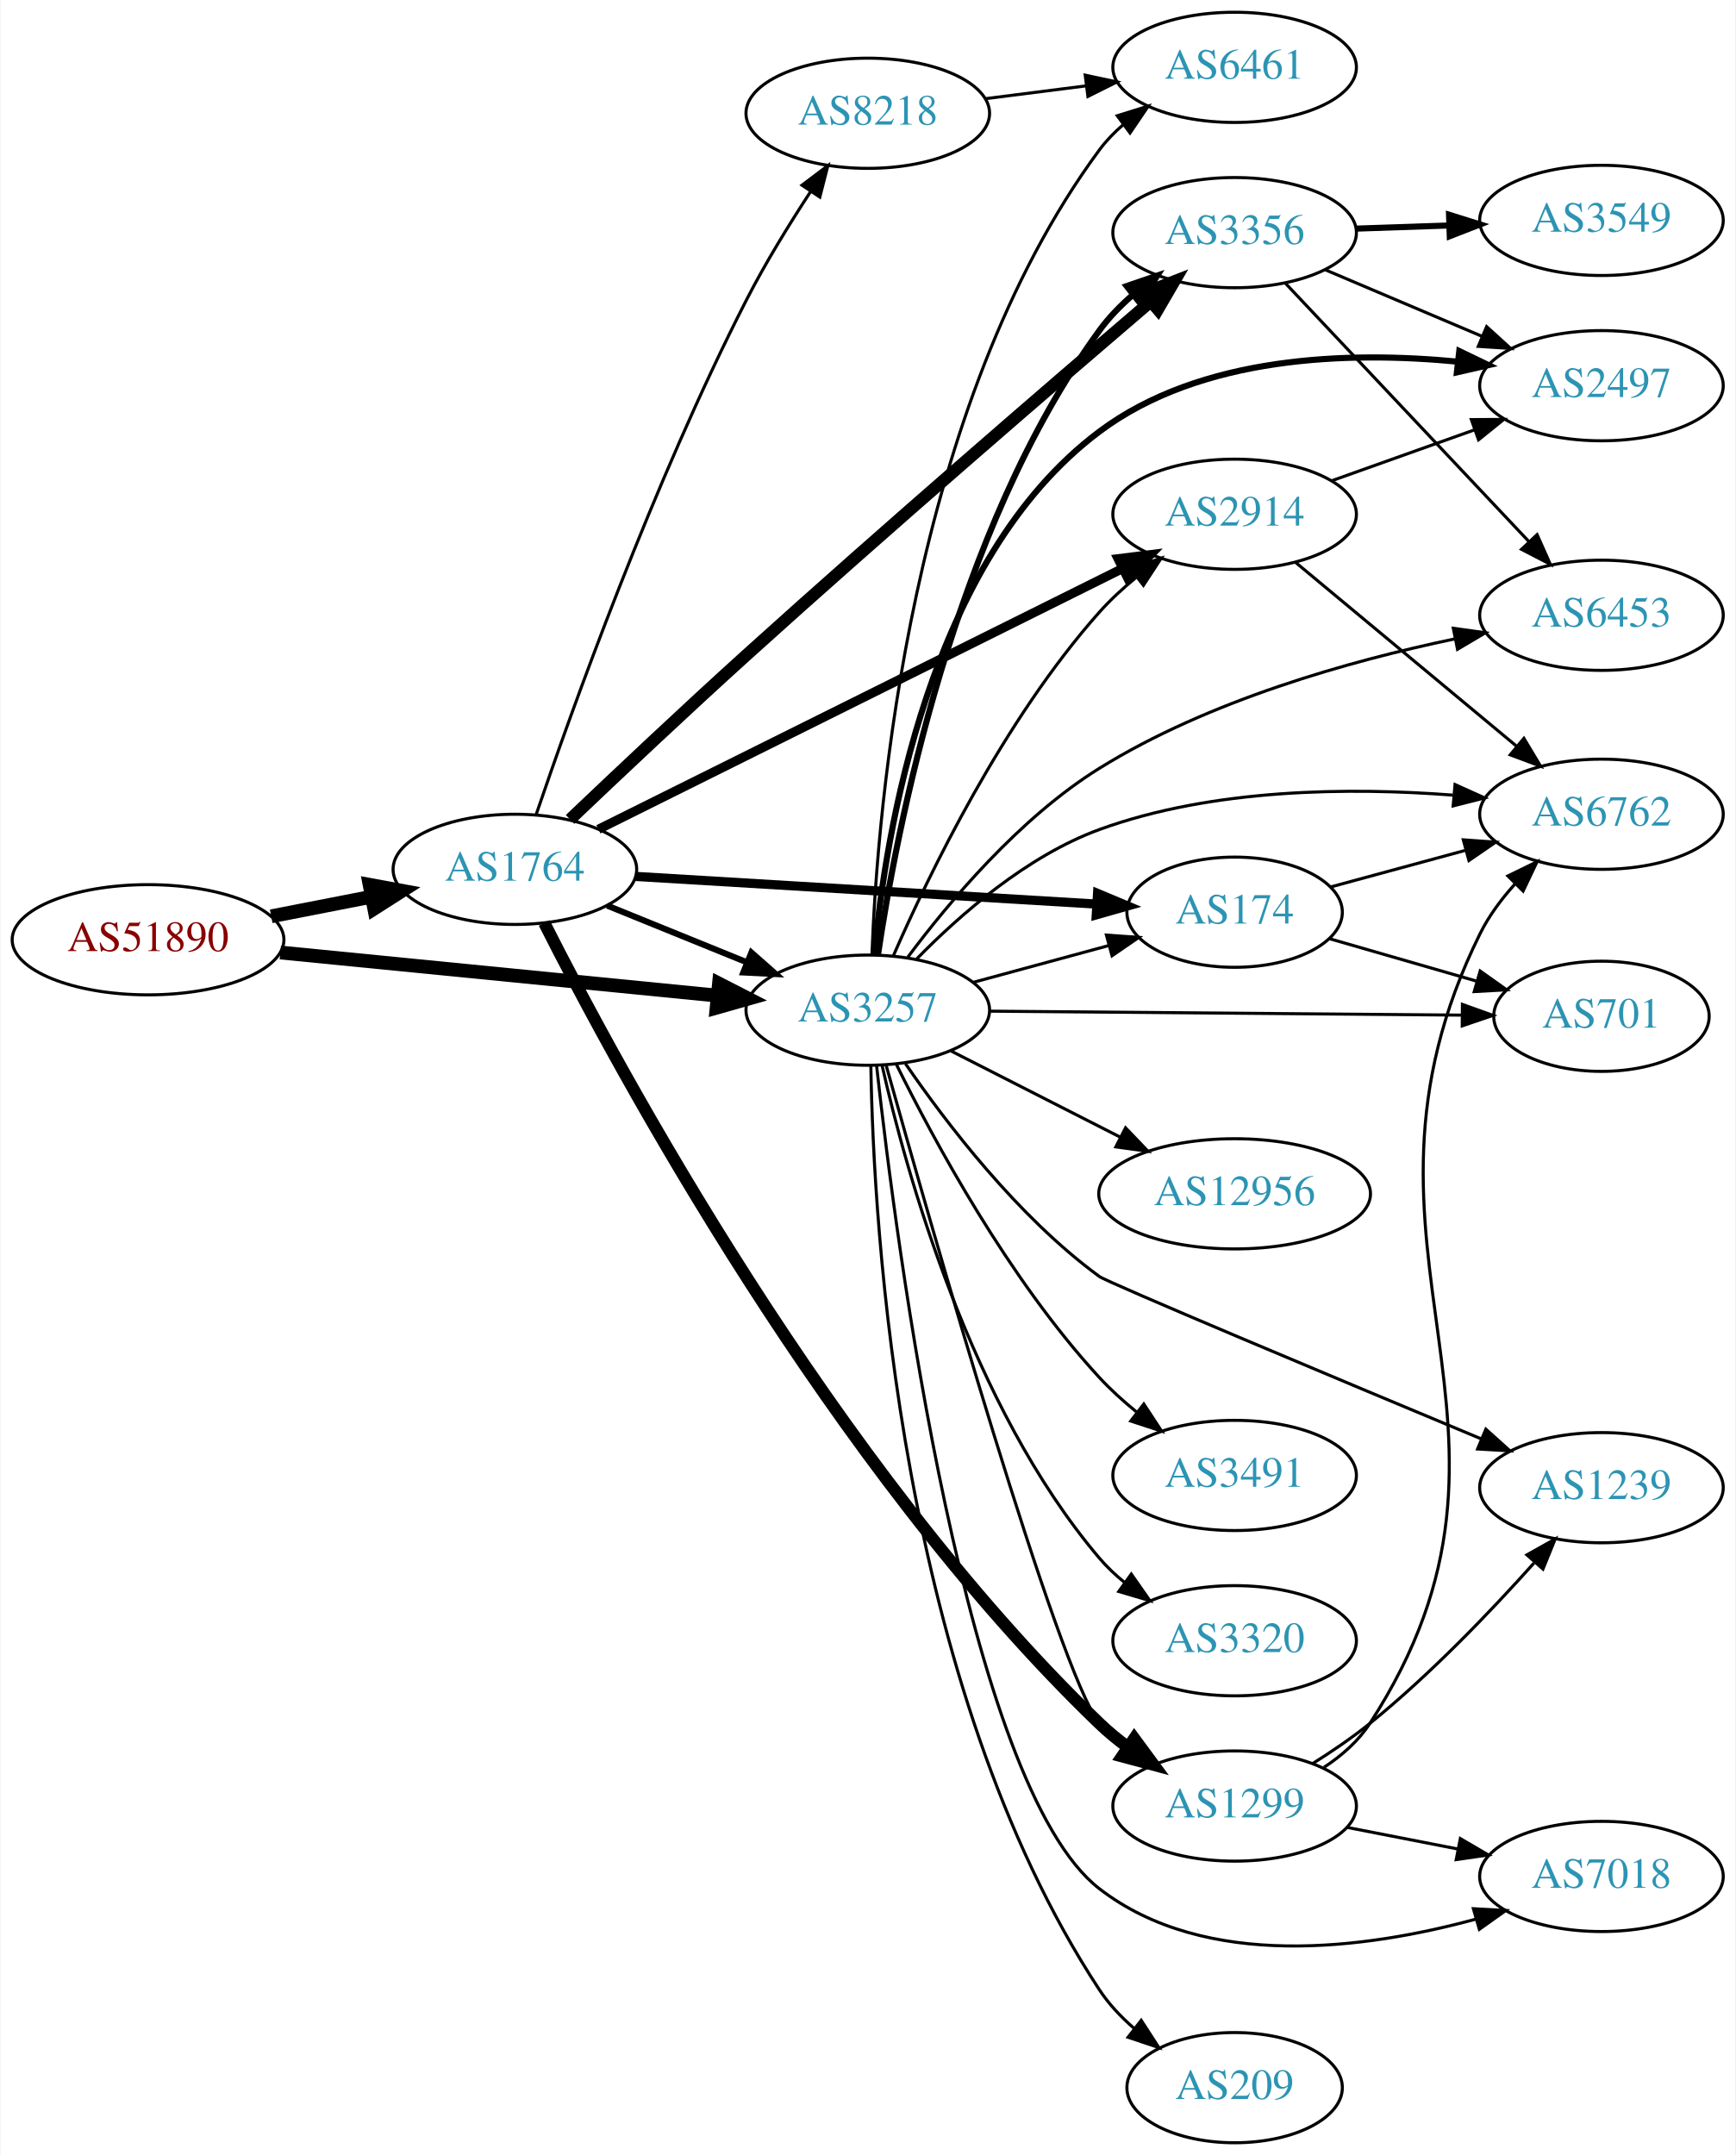
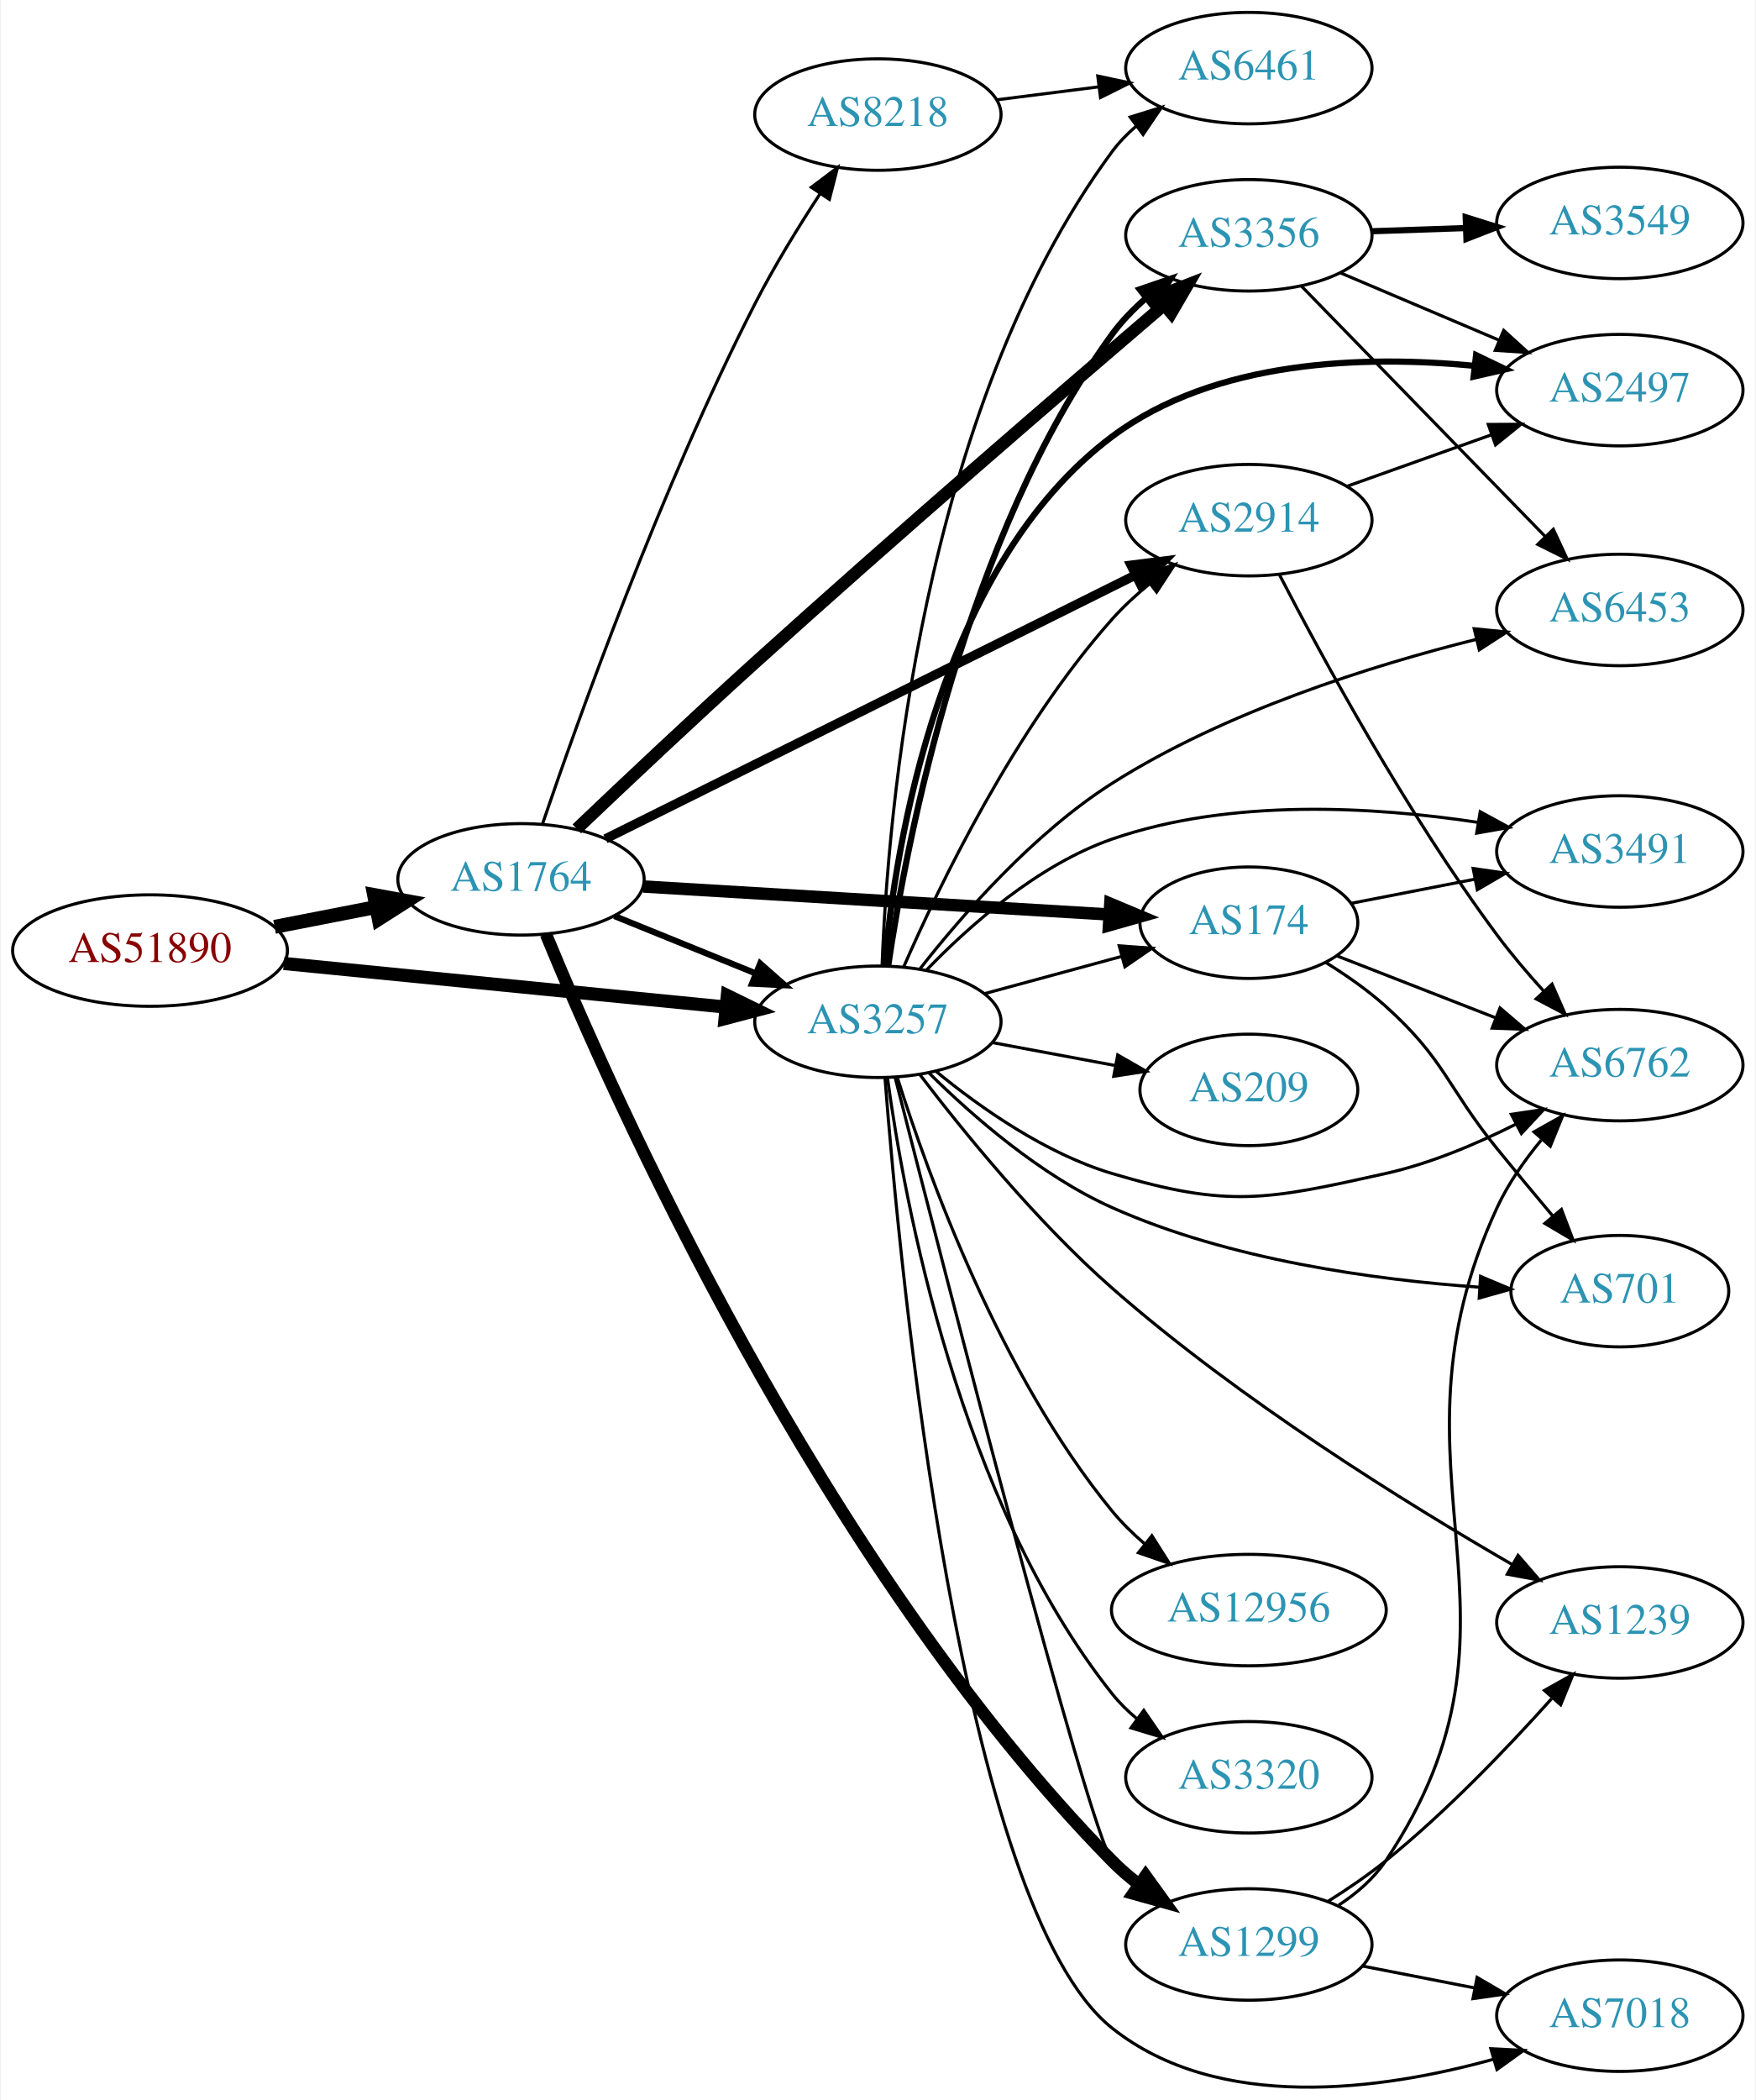
- <svg xmlns="http://www.w3.org/2000/svg" xmlns:xlink="http://www.w3.org/1999/xlink" width="567pt" height="704pt" viewBox="0.00 0.00 566.66 704.00">
-   <g id="graph0" class="graph" transform="scale(1 1) rotate(0) translate(4 700)">
-     <polygon fill="white" stroke="none" points="-4,4 -4,-700 562.663,-700 562.663,4 -4,4" />
+ <svg xmlns="http://www.w3.org/2000/svg" xmlns:xlink="http://www.w3.org/1999/xlink" width="567pt" height="678pt" viewBox="0.00 0.00 566.66 678.23">
+   <g id="graph0" class="graph" transform="scale(1 1) rotate(0) translate(4 674.233)">
+     <polygon fill="white" stroke="none" points="-4,4 -4,-674.233 562.663,-674.233 562.663,4 -4,4" />
    <g id="node1" class="node">
      <g id="a_node1">
        <a xlink:href="/asn/51890" xlink:title="AS51890 ~ Mayr-Melnhof Karton GmbH [AT]">
-           <ellipse fill="#ffffff" stroke="black" cx="44.196" cy="-393" rx="44.393" ry="18" />
-           <text text-anchor="middle" x="44.196" y="-389.3" font-family="Times,serif" font-size="14.00" fill="#880000">AS51890</text>
+           <ellipse fill="#ffffff" stroke="black" cx="44.196" cy="-367.233" rx="44.393" ry="18" />
+           <text text-anchor="middle" x="44.196" y="-363.533" font-family="Times,serif" font-size="14.00" fill="#880000">AS51890</text>
        </a>
      </g>
    </g>
    <g id="node2" class="node">
      <g id="a_node2">
        <a xlink:href="/asn/1764" xlink:title="AS1764 ~ NEXTLAYER-AS [AT]">
-           <ellipse fill="#ffffff" stroke="black" cx="164.039" cy="-416" rx="39.794" ry="18" />
-           <text text-anchor="middle" x="164.039" y="-412.3" font-family="Times,serif" font-size="14.00" fill="#2c94b3">AS1764</text>
+           <ellipse fill="#ffffff" stroke="black" cx="164.039" cy="-390.233" rx="39.794" ry="18" />
+           <text text-anchor="middle" x="164.039" y="-386.533" font-family="Times,serif" font-size="14.00" fill="#2c94b3">AS1764</text>
        </a>
      </g>
    </g>
    <g id="edge1" class="edge">
-       <path fill="none" stroke="black" stroke-width="4.5" d="M84.436,-400.659C94.888,-402.699 106.274,-404.921 117.052,-407.025" />
-       <polygon fill="black" stroke="black" stroke-width="4.5" points="116.58,-410.944 127.149,-408.995 118.089,-403.215 116.58,-410.944" />
+       <path fill="none" stroke="black" stroke-width="4.5" d="M84.436,-374.892C94.888,-376.932 106.274,-379.154 117.052,-381.258" />
+       <polygon fill="black" stroke="black" stroke-width="4.5" points="116.58,-385.177 127.149,-383.228 118.089,-377.448 116.58,-385.177" />
    </g>
    <g id="node3" class="node">
      <g id="a_node3">
        <a xlink:href="/asn/3257" xlink:title="AS3257 ~ GTT [DE]">
-           <ellipse fill="#ffffff" stroke="black" cx="279.332" cy="-370" rx="39.794" ry="18" />
-           <text text-anchor="middle" x="279.332" y="-366.3" font-family="Times,serif" font-size="14.00" fill="#2c94b3">AS3257</text>
+           <ellipse fill="#ffffff" stroke="black" cx="279.332" cy="-344.233" rx="39.794" ry="18" />
+           <text text-anchor="middle" x="279.332" y="-340.533" font-family="Times,serif" font-size="14.00" fill="#2c94b3">AS3257</text>
        </a>
      </g>
    </g>
    <g id="edge2" class="edge">
-       <path fill="none" stroke="black" stroke-width="4.5" d="M87.415,-388.835C127.661,-384.864 188.2,-378.892 230.277,-374.741" />
-       <polygon fill="black" stroke="black" stroke-width="4.5" points="230.721,-378.654 240.286,-373.753 229.948,-370.817 230.721,-378.654" />
-     </g>
-     <g id="edge8" class="edge">
-       <path fill="none" stroke="black" stroke-width="2" d="M194.214,-404.154C208.09,-398.52 224.867,-391.708 239.776,-385.654" />
-       <polygon fill="black" stroke="black" stroke-width="2" points="241.306,-388.811 249.255,-381.806 238.673,-382.325 241.306,-388.811" />
+       <path fill="none" stroke="black" stroke-width="4.25" d="M87.415,-363.068C127.661,-359.098 188.2,-353.125 230.277,-348.974" />
+       <polygon fill="black" stroke="black" stroke-width="4.25" points="230.7,-352.669 240.286,-347.986 229.97,-345.268 230.7,-352.669" />
+     </g>
+     <g id="edge6" class="edge">
+       <path fill="none" stroke="black" stroke-width="2" d="M194.214,-378.387C208.09,-372.753 224.867,-365.941 239.776,-359.888" />
+       <polygon fill="black" stroke="black" stroke-width="2" points="241.306,-363.044 249.255,-356.039 238.673,-356.558 241.306,-363.044" />
    </g>
    <g id="node4" class="node">
      <g id="a_node4">
-         <a xlink:href="/asn/2914" xlink:title="AS2914 ~ NTT America, Inc. [US]">
-           <ellipse fill="#ffffff" stroke="black" cx="399.174" cy="-532" rx="39.794" ry="18" />
-           <text text-anchor="middle" x="399.174" y="-528.3" font-family="Times,serif" font-size="14.00" fill="#2c94b3">AS2914</text>
+         <a xlink:href="/asn/174" xlink:title="AS174 ~ Cogent Communications [US]">
+           <ellipse fill="#ffffff" stroke="black" cx="399.174" cy="-376.233" rx="35.194" ry="18" />
+           <text text-anchor="middle" x="399.174" y="-372.533" font-family="Times,serif" font-size="14.00" fill="#2c94b3">AS174</text>
        </a>
      </g>
    </g>
    <g id="edge3" class="edge">
-       <path fill="none" stroke="black" stroke-width="3" d="M191.329,-429.081C233.219,-449.924 315.185,-490.707 362.386,-514.193" />
-       <polygon fill="black" stroke="black" stroke-width="3" points="361.11,-517.467 371.622,-518.789 364.228,-511.2 361.11,-517.467" />
+       <path fill="none" stroke="black" stroke-width="4" d="M203.536,-387.921C244.963,-385.434 310.737,-381.484 354.179,-378.875" />
+       <polygon fill="black" stroke="black" stroke-width="4" points="354.401,-382.368 364.173,-378.275 353.981,-375.381 354.401,-382.368" />
    </g>
    <g id="node5" class="node">
      <g id="a_node5">
-         <a xlink:href="/asn/3356" xlink:title="AS3356 ~ Level 3 Parent, LLC [US]">
-           <ellipse fill="#ffffff" stroke="black" cx="399.174" cy="-624" rx="39.794" ry="18" />
-           <text text-anchor="middle" x="399.174" y="-620.3" font-family="Times,serif" font-size="14.00" fill="#2c94b3">AS3356</text>
+         <a xlink:href="/asn/1299" xlink:title="AS1299 ~ Telia Carrier [EU]">
+           <ellipse fill="#ffffff" stroke="black" cx="399.174" cy="-46.233" rx="39.794" ry="18" />
+           <text text-anchor="middle" x="399.174" y="-42.533" font-family="Times,serif" font-size="14.00" fill="#2c94b3">AS1299</text>
        </a>
      </g>
    </g>
    <g id="edge4" class="edge">
-       <path fill="none" stroke="black" stroke-width="4" d="M182.068,-432.307C197.09,-446.611 219.649,-467.894 239.685,-486 285.406,-527.317 339.789,-574.188 371.5,-601.297" />
-       <polygon fill="black" stroke="black" stroke-width="4" points="369.558,-604.241 379.435,-608.073 374.103,-598.918 369.558,-604.241" />
+       <path fill="none" stroke="black" stroke-width="4" d="M172.092,-372.52C193.252,-321.105 260.61,-169.395 354.978,-73.233 357.611,-70.55 360.56,-68.014 363.648,-65.65" />
+       <polygon fill="black" stroke="black" stroke-width="4" points="365.822,-68.401 372.023,-59.811 361.819,-62.659 365.822,-68.401" />
    </g>
    <g id="node6" class="node">
      <g id="a_node6">
-         <a xlink:href="/asn/1299" xlink:title="AS1299 ~ Telia Carrier [EU]">
-           <ellipse fill="#ffffff" stroke="black" cx="399.174" cy="-110" rx="39.794" ry="18" />
-           <text text-anchor="middle" x="399.174" y="-106.3" font-family="Times,serif" font-size="14.00" fill="#2c94b3">AS1299</text>
+         <a xlink:href="/asn/3356" xlink:title="AS3356 ~ Level 3 Parent, LLC [US]">
+           <ellipse fill="#ffffff" stroke="black" cx="399.174" cy="-598.233" rx="39.794" ry="18" />
+           <text text-anchor="middle" x="399.174" y="-594.533" font-family="Times,serif" font-size="14.00" fill="#2c94b3">AS3356</text>
        </a>
      </g>
    </g>
    <g id="edge5" class="edge">
-       <path fill="none" stroke="black" stroke-width="4" d="M173.642,-398.489C197.323,-351.603 267.55,-221.077 354.978,-137 357.837,-134.251 361.019,-131.637 364.325,-129.194" />
-       <polygon fill="black" stroke="black" stroke-width="4" points="366.389,-132.023 372.679,-123.497 362.445,-126.239 366.389,-132.023" />
+       <path fill="none" stroke="black" stroke-width="4" d="M182.068,-406.54C197.09,-420.844 219.649,-442.127 239.685,-460.233 285.406,-501.55 339.789,-548.421 371.5,-575.53" />
+       <polygon fill="black" stroke="black" stroke-width="4" points="369.558,-578.474 379.435,-582.306 374.103,-573.151 369.558,-578.474" />
    </g>
    <g id="node7" class="node">
      <g id="a_node7">
-         <a xlink:href="/asn/174" xlink:title="AS174 ~ Cogent Communications [US]">
-           <ellipse fill="#ffffff" stroke="black" cx="399.174" cy="-402" rx="35.194" ry="18" />
-           <text text-anchor="middle" x="399.174" y="-398.3" font-family="Times,serif" font-size="14.00" fill="#2c94b3">AS174</text>
-         </a>
-       </g>
-     </g>
-     <g id="edge6" class="edge">
-       <path fill="none" stroke="black" stroke-width="3" d="M203.536,-413.688C244.963,-411.2 310.737,-407.251 354.179,-404.642" />
-       <polygon fill="black" stroke="black" stroke-width="3" points="354.401,-408.135 364.173,-404.042 353.981,-401.148 354.401,-408.135" />
+         <a xlink:href="/asn/2914" xlink:title="AS2914 ~ NTT America, Inc. [US]">
+           <ellipse fill="#ffffff" stroke="black" cx="399.174" cy="-506.233" rx="39.794" ry="18" />
+           <text text-anchor="middle" x="399.174" y="-502.533" font-family="Times,serif" font-size="14.00" fill="#2c94b3">AS2914</text>
+         </a>
+       </g>
+     </g>
+     <g id="edge7" class="edge">
+       <path fill="none" stroke="black" stroke-width="3" d="M191.329,-403.314C233.219,-424.157 315.185,-464.941 362.386,-488.426" />
+       <polygon fill="black" stroke="black" stroke-width="3" points="361.11,-491.701 371.622,-493.022 364.228,-485.433 361.11,-491.701" />
    </g>
    <g id="node8" class="node">
      <g id="a_node8">
        <a xlink:href="/asn/8218" xlink:title="AS8218 ~ legacy Neotelecoms [FR]">
-           <ellipse fill="#ffffff" stroke="black" cx="279.332" cy="-663" rx="39.794" ry="18" />
-           <text text-anchor="middle" x="279.332" y="-659.3" font-family="Times,serif" font-size="14.00" fill="#2c94b3">AS8218</text>
-         </a>
-       </g>
-     </g>
-     <g id="edge7" class="edge">
-       <path fill="none" stroke="black" d="M170.994,-433.913C182.474,-467.642 209.24,-542.534 239.685,-602 245.845,-614.031 253.671,-626.748 260.667,-637.438" />
-       <polygon fill="black" stroke="black" points="257.836,-639.502 266.294,-645.883 263.661,-635.62 257.836,-639.502" />
-     </g>
-     <g id="edge30" class="edge">
-       <path fill="none" stroke="black" d="M287.735,-387.875C299.314,-414.395 323.662,-464.81 354.978,-500 358.532,-503.994 362.658,-507.802 366.923,-511.309" />
-       <polygon fill="black" stroke="black" points="365.116,-514.334 375.18,-517.648 369.379,-508.782 365.116,-514.334" />
+           <ellipse fill="#ffffff" stroke="black" cx="279.332" cy="-637.233" rx="39.794" ry="18" />
+           <text text-anchor="middle" x="279.332" y="-633.533" font-family="Times,serif" font-size="14.00" fill="#2c94b3">AS8218</text>
+         </a>
+       </g>
+     </g>
+     <g id="edge8" class="edge">
+       <path fill="none" stroke="black" d="M170.994,-408.146C182.474,-441.875 209.24,-516.767 239.685,-576.233 245.845,-588.264 253.671,-600.981 260.667,-611.671" />
+       <polygon fill="black" stroke="black" points="257.836,-613.735 266.294,-620.116 263.661,-609.853 257.836,-613.735" />
    </g>
    <g id="edge26" class="edge">
-       <path fill="none" stroke="black" stroke-width="2" d="M282.663,-388.081C288.584,-428.22 307.266,-526.394 354.978,-592 358.056,-596.232 361.857,-600.144 365.917,-603.675" />
-       <polygon fill="black" stroke="black" stroke-width="2" points="363.9,-606.542 373.922,-609.978 368.23,-601.042 363.9,-606.542" />
-     </g>
-     <g id="edge23" class="edge">
-       <path fill="none" stroke="black" d="M285.37,-351.84C299.827,-300.114 341.286,-154.602 354.978,-137 357.286,-134.033 360.018,-131.307 362.97,-128.824" />
-       <polygon fill="black" stroke="black" points="365.163,-131.556 371.156,-122.819 361.023,-125.912 365.163,-131.556" />
-     </g>
-     <g id="edge25" class="edge">
-       <path fill="none" stroke="black" d="M313.785,-379.084C327.607,-382.838 343.744,-387.22 358.184,-391.141" />
-       <polygon fill="black" stroke="black" points="357.293,-394.525 367.86,-393.768 359.127,-387.77 357.293,-394.525" />
+       <path fill="none" stroke="black" d="M313.785,-353.317C327.607,-357.071 343.744,-361.453 358.184,-365.374" />
+       <polygon fill="black" stroke="black" points="357.293,-368.758 367.86,-368.001 359.127,-362.003 357.293,-368.758" />
+     </g>
+     <g id="edge28" class="edge">
+       <path fill="none" stroke="black" d="M284.964,-326.004C300.037,-266.893 347.159,-83.725 354.978,-73.233 357.224,-70.219 359.915,-67.462 362.841,-64.959" />
+       <polygon fill="black" stroke="black" points="365.036,-67.689 370.992,-58.927 360.871,-62.063 365.036,-67.689" />
+     </g>
+     <g id="edge22" class="edge">
+       <path fill="none" stroke="black" stroke-width="2" d="M282.663,-362.314C288.584,-402.453 307.266,-500.627 354.978,-566.233 358.056,-570.465 361.857,-574.378 365.917,-577.908" />
+       <polygon fill="black" stroke="black" stroke-width="2" points="363.9,-580.775 373.922,-584.211 368.23,-575.275 363.9,-580.775" />
+     </g>
+     <g id="edge27" class="edge">
+       <path fill="none" stroke="black" d="M287.735,-362.108C299.314,-388.628 323.662,-439.044 354.978,-474.233 358.532,-478.227 362.658,-482.035 366.923,-485.542" />
+       <polygon fill="black" stroke="black" points="365.116,-488.567 375.18,-491.881 369.379,-483.015 365.116,-488.567" />
    </g>
    <g id="node10" class="node">
      <g id="a_node10">
-         <a xlink:href="/asn/6453" xlink:title="AS6453 ~ TATA COMMUNICATIONS (AMERICA) INC [US]">
-           <ellipse fill="#ffffff" stroke="black" cx="519.017" cy="-499" rx="39.794" ry="18" />
-           <text text-anchor="middle" x="519.017" y="-495.3" font-family="Times,serif" font-size="14.00" fill="#2c94b3">AS6453</text>
-         </a>
-       </g>
-     </g>
-     <g id="edge22" class="edge">
-       <path fill="none" stroke="black" d="M292.383,-387.279C305.73,-405.185 328.848,-432.776 354.978,-449 390.651,-471.15 436.84,-484.103 470.942,-491.252" />
-       <polygon fill="black" stroke="black" points="470.621,-494.757 481.113,-493.288 471.995,-487.893 470.621,-494.757" />
+         <a xlink:href="/asn/2497" xlink:title="AS2497 ~ Internet Initiative Japan Inc. [JP]">
+           <ellipse fill="#ffffff" stroke="black" cx="519.017" cy="-548.233" rx="39.794" ry="18" />
+           <text text-anchor="middle" x="519.017" y="-544.533" font-family="Times,serif" font-size="14.00" fill="#2c94b3">AS2497</text>
+         </a>
+       </g>
+     </g>
+     <g id="edge15" class="edge">
+       <path fill="none" stroke="black" stroke-width="2" d="M281.483,-362.49C284.997,-401.189 299.083,-491.339 354.978,-533.233 388.204,-558.137 436.598,-559.503 472.031,-556.086" />
+       <polygon fill="black" stroke="black" stroke-width="2" points="472.572,-559.547 482.119,-554.952 471.79,-552.591 472.572,-559.547" />
    </g>
    <g id="node11" class="node">
      <g id="a_node11">
-         <a xlink:href="/asn/2497" xlink:title="AS2497 ~ Internet Initiative Japan Inc. [JP]">
-           <ellipse fill="#ffffff" stroke="black" cx="519.017" cy="-574" rx="39.794" ry="18" />
-           <text text-anchor="middle" x="519.017" y="-570.3" font-family="Times,serif" font-size="14.00" fill="#2c94b3">AS2497</text>
-         </a>
-       </g>
-     </g>
-     <g id="edge18" class="edge">
-       <path fill="none" stroke="black" stroke-width="2" d="M281.483,-388.257C284.997,-426.956 299.083,-517.106 354.978,-559 388.204,-583.904 436.598,-585.27 472.031,-581.852" />
-       <polygon fill="black" stroke="black" stroke-width="2" points="472.572,-585.314 482.119,-580.718 471.79,-578.358 472.572,-585.314" />
+         <a xlink:href="/asn/6453" xlink:title="AS6453 ~ TATA COMMUNICATIONS (AMERICA) INC [US]">
+           <ellipse fill="#ffffff" stroke="black" cx="519.017" cy="-477.233" rx="39.794" ry="18" />
+           <text text-anchor="middle" x="519.017" y="-473.533" font-family="Times,serif" font-size="14.00" fill="#2c94b3">AS6453</text>
+         </a>
+       </g>
+     </g>
+     <g id="edge25" class="edge">
+       <path fill="none" stroke="black" d="M292.835,-361.213C306.388,-378.522 329.518,-405.061 354.978,-421.233 391.423,-444.382 438.566,-459.224 472.777,-467.77" />
+       <polygon fill="black" stroke="black" points="471.965,-471.175 482.507,-470.119 473.608,-464.37 471.965,-471.175" />
    </g>
    <g id="node12" class="node">
      <g id="a_node12">
        <a xlink:href="/asn/6762" xlink:title="AS6762 ~ TELECOM ITALIA SPARKLE S.p.A. [IT]">
-           <ellipse fill="#ffffff" stroke="black" cx="519.017" cy="-434" rx="39.794" ry="18" />
-           <text text-anchor="middle" x="519.017" y="-430.3" font-family="Times,serif" font-size="14.00" fill="#2c94b3">AS6762</text>
-         </a>
-       </g>
-     </g>
-     <g id="edge19" class="edge">
-       <path fill="none" stroke="black" d="M295.329,-386.761C309.209,-400.957 331.235,-420.34 354.978,-429 392.067,-442.528 437.112,-442.805 470.449,-440.251" />
-       <polygon fill="black" stroke="black" points="471.182,-443.7 480.836,-439.336 470.567,-436.727 471.182,-443.7" />
+           <ellipse fill="#ffffff" stroke="black" cx="519.017" cy="-330.233" rx="39.794" ry="18" />
+           <text text-anchor="middle" x="519.017" y="-326.533" font-family="Times,serif" font-size="14.00" fill="#2c94b3">AS6762</text>
+         </a>
+       </g>
+     </g>
+     <g id="edge17" class="edge">
+       <path fill="none" stroke="black" d="M298.116,-328.216C312.354,-316.535 333.441,-301.67 354.978,-295.233 392.618,-283.983 405.025,-286.69 443.37,-295.233 457.732,-298.433 472.596,-304.706 485.243,-311.069" />
+       <polygon fill="black" stroke="black" points="483.957,-314.347 494.437,-315.903 487.215,-308.151 483.957,-314.347" />
    </g>
    <g id="node13" class="node">
      <g id="a_node13">
-         <a xlink:href="/asn/7018" xlink:title="AS7018 ~ AT&amp;T Services, Inc. [US]">
-           <ellipse fill="#ffffff" stroke="black" cx="519.017" cy="-87" rx="39.794" ry="18" />
-           <text text-anchor="middle" x="519.017" y="-83.3" font-family="Times,serif" font-size="14.00" fill="#2c94b3">AS7018</text>
-         </a>
-       </g>
-     </g>
-     <g id="edge32" class="edge">
-       <path fill="none" stroke="black" d="M282.226,-351.676C288.623,-293.779 311.499,-116.617 354.978,-83 389.682,-56.167 442.097,-63.279 478.074,-73.076" />
-       <polygon fill="black" stroke="black" points="477.178,-76.46 487.758,-75.884 479.128,-69.737 477.178,-76.46" />
+         <a xlink:href="/asn/1239" xlink:title="AS1239 ~ Sprint [US]">
+           <ellipse fill="#ffffff" stroke="black" cx="519.017" cy="-150.233" rx="39.794" ry="18" />
+           <text text-anchor="middle" x="519.017" y="-146.533" font-family="Times,serif" font-size="14.00" fill="#2c94b3">AS1239</text>
+         </a>
+       </g>
+     </g>
+     <g id="edge19" class="edge">
+       <path fill="none" stroke="black" d="M292.884,-327.184C306.831,-308.903 330.613,-279.625 354.978,-258.233 396.082,-222.145 450.02,-188.707 484.361,-168.875" />
+       <polygon fill="black" stroke="black" points="486.131,-171.895 493.074,-163.892 482.656,-165.818 486.131,-171.895" />
    </g>
    <g id="node14" class="node">
      <g id="a_node14">
-         <a xlink:href="/asn/1239" xlink:title="AS1239 ~ Sprint [US]">
-           <ellipse fill="#ffffff" stroke="black" cx="519.017" cy="-214" rx="39.794" ry="18" />
-           <text text-anchor="middle" x="519.017" y="-210.3" font-family="Times,serif" font-size="14.00" fill="#2c94b3">AS1239</text>
-         </a>
-       </g>
-     </g>
-     <g id="edge31" class="edge">
-       <path fill="none" stroke="black" d="M291.632,-352.529C304.835,-333.285 328.303,-302.491 354.978,-283 357.684,-281.023 432.437,-249.688 479.771,-229.933" />
-       <polygon fill="black" stroke="black" points="481.25,-233.108 489.131,-226.028 478.555,-226.648 481.25,-233.108" />
+         <a xlink:href="/asn/7018" xlink:title="AS7018 ~ AT&amp;T Services, Inc. [US]">
+           <ellipse fill="#ffffff" stroke="black" cx="519.017" cy="-23.233" rx="39.794" ry="18" />
+           <text text-anchor="middle" x="519.017" y="-19.533" font-family="Times,serif" font-size="14.00" fill="#2c94b3">AS7018</text>
+         </a>
+       </g>
+     </g>
+     <g id="edge18" class="edge">
+       <path fill="none" stroke="black" d="M281.613,-326.197C286.462,-263.725 305.955,-58.273 354.978,-19.233 389.395,8.175 442.101,0.836 478.212,-9.165" />
+       <polygon fill="black" stroke="black" points="477.346,-12.559 487.928,-12.03 479.326,-5.845 477.346,-12.559" />
    </g>
    <g id="node15" class="node">
      <g id="a_node15">
-         <a xlink:href="/asn/6461" xlink:title="AS6461 ~ Zayo Bandwidth [US]">
-           <ellipse fill="#ffffff" stroke="black" cx="399.174" cy="-678" rx="39.794" ry="18" />
-           <text text-anchor="middle" x="399.174" y="-674.3" font-family="Times,serif" font-size="14.00" fill="#2c94b3">AS6461</text>
-         </a>
-       </g>
-     </g>
-     <g id="edge24" class="edge">
-       <path fill="none" stroke="black" d="M280.681,-388.049C282.468,-435.732 293.073,-567.14 354.978,-651 357.21,-654.024 359.892,-656.788 362.812,-659.295" />
-       <polygon fill="black" stroke="black" points="360.838,-662.188 370.955,-665.333 365.007,-656.565 360.838,-662.188" />
+         <a xlink:href="/asn/3491" xlink:title="AS3491 ~ PCCW Global, Inc. [US]">
+           <ellipse fill="#ffffff" stroke="black" cx="519.017" cy="-399.233" rx="39.794" ry="18" />
+           <text text-anchor="middle" x="519.017" y="-395.533" font-family="Times,serif" font-size="14.00" fill="#2c94b3">AS3491</text>
+         </a>
+       </g>
+     </g>
+     <g id="edge16" class="edge">
+       <path fill="none" stroke="black" d="M294.995,-360.892C308.817,-375.229 330.949,-394.883 354.978,-403.233 393.274,-416.54 439.736,-413.71 473.248,-408.631" />
+       <polygon fill="black" stroke="black" points="473.908,-412.07 483.21,-406.998 472.775,-405.162 473.908,-412.07" />
    </g>
    <g id="node16" class="node">
      <g id="a_node16">
-         <a xlink:href="/asn/701" xlink:title="AS701 ~ UUNET [US]">
-           <ellipse fill="#ffffff" stroke="black" cx="519.017" cy="-368" rx="35.194" ry="18" />
-           <text text-anchor="middle" x="519.017" y="-364.3" font-family="Times,serif" font-size="14.00" fill="#2c94b3">AS701</text>
+         <a xlink:href="/asn/12956" xlink:title="AS12956 ~ TELXIUS [ES]">
+           <ellipse fill="#ffffff" stroke="black" cx="399.174" cy="-154.233" rx="44.393" ry="18" />
+           <text text-anchor="middle" x="399.174" y="-150.533" font-family="Times,serif" font-size="14.00" fill="#2c94b3">AS12956</text>
        </a>
      </g>
    </g>
    <g id="edge20" class="edge">
-       <path fill="none" stroke="black" d="M319.049,-369.674C361.307,-369.319 428.865,-368.75 473.339,-368.376" />
-       <polygon fill="black" stroke="black" points="473.595,-371.874 483.565,-368.29 473.536,-364.874 473.595,-371.874" />
+       <path fill="none" stroke="black" d="M285.675,-326.043C295.497,-294.865 318.793,-230.32 354.978,-186.233 358.072,-182.464 361.702,-178.9 365.521,-175.615" />
+       <polygon fill="black" stroke="black" points="367.846,-178.238 373.514,-169.287 363.501,-172.75 367.846,-178.238" />
    </g>
    <g id="node17" class="node">
      <g id="a_node17">
-         <a xlink:href="/asn/3491" xlink:title="AS3491 ~ PCCW Global, Inc. [US]">
-           <ellipse fill="#ffffff" stroke="black" cx="399.174" cy="-218" rx="39.794" ry="18" />
-           <text text-anchor="middle" x="399.174" y="-214.3" font-family="Times,serif" font-size="14.00" fill="#2c94b3">AS3491</text>
+         <a xlink:href="/asn/6461" xlink:title="AS6461 ~ Zayo Bandwidth [US]">
+           <ellipse fill="#ffffff" stroke="black" cx="399.174" cy="-652.233" rx="39.794" ry="18" />
+           <text text-anchor="middle" x="399.174" y="-648.533" font-family="Times,serif" font-size="14.00" fill="#2c94b3">AS6461</text>
        </a>
      </g>
    </g>
    <g id="edge21" class="edge">
-       <path fill="none" stroke="black" d="M288.653,-352.31C300.85,-327.581 325.374,-282.108 354.978,-250 358.602,-246.07 362.767,-242.296 367.049,-238.806" />
-       <polygon fill="black" stroke="black" points="369.504,-241.334 375.317,-232.477 365.249,-235.776 369.504,-241.334" />
+       <path fill="none" stroke="black" d="M280.681,-362.282C282.468,-409.965 293.073,-541.373 354.978,-625.233 357.21,-628.257 359.892,-631.021 362.812,-633.528" />
+       <polygon fill="black" stroke="black" points="360.838,-636.421 370.955,-639.567 365.007,-630.799 360.838,-636.421" />
    </g>
    <g id="node18" class="node">
      <g id="a_node18">
-         <a xlink:href="/asn/3320" xlink:title="AS3320 ~ DTAG [DE]">
-           <ellipse fill="#ffffff" stroke="black" cx="399.174" cy="-164" rx="39.794" ry="18" />
-           <text text-anchor="middle" x="399.174" y="-160.3" font-family="Times,serif" font-size="14.00" fill="#2c94b3">AS3320</text>
-         </a>
-       </g>
-     </g>
-     <g id="edge27" class="edge">
-       <path fill="none" stroke="black" d="M283.969,-352.085C291.749,-317.524 312.826,-240.679 354.978,-191 357.41,-188.134 360.225,-185.476 363.228,-183.035" />
-       <polygon fill="black" stroke="black" points="365.417,-185.772 371.487,-177.088 361.327,-180.091 365.417,-185.772" />
+         <a xlink:href="/asn/701" xlink:title="AS701 ~ UUNET [US]">
+           <ellipse fill="#ffffff" stroke="black" cx="519.017" cy="-257.233" rx="35.194" ry="18" />
+           <text text-anchor="middle" x="519.017" y="-253.533" font-family="Times,serif" font-size="14.00" fill="#2c94b3">AS701</text>
+         </a>
+       </g>
+     </g>
+     <g id="edge23" class="edge">
+       <path fill="none" stroke="black" d="M295.858,-327.681C309.918,-313.769 331.908,-294.552 354.978,-284.233 392.836,-267.301 439.921,-260.882 473.743,-258.502" />
+       <polygon fill="black" stroke="black" points="474.022,-261.991 483.789,-257.886 473.594,-255.004 474.022,-261.991" />
    </g>
    <g id="node19" class="node">
      <g id="a_node19">
        <a xlink:href="/asn/209" xlink:title="AS209 ~ CenturyLink Communications, LLC [US]">
-           <ellipse fill="#ffffff" stroke="black" cx="399.174" cy="-18" rx="35.194" ry="18" />
-           <text text-anchor="middle" x="399.174" y="-14.3" font-family="Times,serif" font-size="14.00" fill="#2c94b3">AS209</text>
-         </a>
-       </g>
-     </g>
-     <g id="edge28" class="edge">
-       <path fill="none" stroke="black" d="M280.337,-351.679C281.189,-299.877 289.52,-149.652 354.978,-50 358.052,-45.32 362.059,-41.075 366.391,-37.32" />
-       <polygon fill="black" stroke="black" points="368.654,-39.994 374.41,-31.099 364.363,-34.463 368.654,-39.994" />
+           <ellipse fill="#ffffff" stroke="black" cx="399.174" cy="-322.233" rx="35.194" ry="18" />
+           <text text-anchor="middle" x="399.174" y="-318.533" font-family="Times,serif" font-size="14.00" fill="#2c94b3">AS209</text>
+         </a>
+       </g>
+     </g>
+     <g id="edge24" class="edge">
+       <path fill="none" stroke="black" d="M316.329,-337.513C328.826,-335.18 342.954,-332.542 355.911,-330.123" />
+       <polygon fill="black" stroke="black" points="356.81,-333.516 365.998,-328.24 355.525,-326.635 356.81,-333.516" />
    </g>
    <g id="node20" class="node">
      <g id="a_node20">
-         <a xlink:href="/asn/12956" xlink:title="AS12956 ~ TELXIUS [ES]">
-           <ellipse fill="#ffffff" stroke="black" cx="399.174" cy="-310" rx="44.393" ry="18" />
-           <text text-anchor="middle" x="399.174" y="-306.3" font-family="Times,serif" font-size="14.00" fill="#2c94b3">AS12956</text>
+         <a xlink:href="/asn/3320" xlink:title="AS3320 ~ DTAG [DE]">
+           <ellipse fill="#ffffff" stroke="black" cx="399.174" cy="-100.233" rx="39.794" ry="18" />
+           <text text-anchor="middle" x="399.174" y="-96.533" font-family="Times,serif" font-size="14.00" fill="#2c94b3">AS3320</text>
        </a>
      </g>
    </g>
    <g id="edge29" class="edge">
-       <path fill="none" stroke="black" d="M306.485,-356.684C322.768,-348.393 343.947,-337.61 361.847,-328.496" />
-       <polygon fill="black" stroke="black" points="363.542,-331.561 370.866,-323.904 360.366,-325.323 363.542,-331.561" />
+       <path fill="none" stroke="black" d="M282.406,-326.28C287.811,-286.479 305.513,-189.447 354.978,-127.233 357.317,-124.291 360.07,-121.582 363.035,-119.109" />
+       <polygon fill="black" stroke="black" points="365.228,-121.842 371.24,-113.118 361.1,-116.188 365.228,-121.842" />
+     </g>
+     <g id="edge34" class="edge">
+       <path fill="none" stroke="black" d="M427.506,-365.564C442.738,-359.618 461.97,-352.111 478.784,-345.548" />
+       <polygon fill="black" stroke="black" points="480.313,-348.708 488.356,-341.811 477.768,-342.187 480.313,-348.708" />
+     </g>
+     <g id="edge33" class="edge">
+       <path fill="none" stroke="black" d="M432.375,-382.518C444.648,-384.913 458.883,-387.692 472.181,-390.287" />
+       <polygon fill="black" stroke="black" points="471.635,-393.746 482.12,-392.227 472.976,-386.876 471.635,-393.746" />
+     </g>
+     <g id="edge32" class="edge">
+       <path fill="none" stroke="black" d="M424.092,-363.336C430.673,-359.256 437.585,-354.439 443.37,-349.233 462.669,-331.868 463.018,-323.397 479.37,-303.233 485.131,-296.129 491.48,-288.495 497.338,-281.527" />
+       <polygon fill="black" stroke="black" points="500.148,-283.624 503.924,-273.725 494.799,-279.109 500.148,-283.624" />
    </g>
    <g id="edge12" class="edge">
-       <path fill="none" stroke="black" d="M430.828,-542.925C445.038,-547.99 462.121,-554.078 477.386,-559.519" />
-       <polygon fill="black" stroke="black" points="476.512,-562.923 487.107,-562.983 478.862,-556.329 476.512,-562.923" />
+       <path fill="none" stroke="black" d="M428.213,-58.931C434.019,-62.759 439.529,-67.503 443.37,-73.233 496.344,-152.253 439.378,-197.914 479.37,-284.233 482.947,-291.952 488.167,-299.422 493.621,-306.018" />
+       <polygon fill="black" stroke="black" points="491.304,-308.681 500.548,-313.858 496.55,-304.047 491.304,-308.681" />
    </g>
    <g id="edge13" class="edge">
-       <path fill="none" stroke="black" d="M419.108,-516.255C438.607,-500.038 469.17,-474.622 491.162,-456.333" />
-       <polygon fill="black" stroke="black" points="493.679,-458.791 499.13,-449.706 489.204,-453.409 493.679,-458.791" />
+       <path fill="none" stroke="black" d="M424.646,-60.096C430.956,-64.051 437.593,-68.563 443.37,-73.233 462.976,-89.08 482.724,-109.704 496.979,-125.618" />
+       <polygon fill="black" stroke="black" points="494.661,-128.281 503.903,-133.461 499.909,-123.648 494.661,-128.281" />
+     </g>
+     <g id="edge14" class="edge">
+       <path fill="none" stroke="black" d="M435.851,-39.27C447.282,-37.039 460.104,-34.536 472.158,-32.184" />
+       <polygon fill="black" stroke="black" points="472.911,-35.603 482.055,-30.252 471.57,-28.733 472.911,-35.603" />
    </g>
    <g id="node9" class="node">
      <g id="a_node9">
        <a xlink:href="/asn/3549" xlink:title="AS3549 ~ Level 3 Parent, LLC [US]">
-           <ellipse fill="#ffffff" stroke="black" cx="519.017" cy="-628" rx="39.794" ry="18" />
-           <text text-anchor="middle" x="519.017" y="-624.3" font-family="Times,serif" font-size="14.00" fill="#2c94b3">AS3549</text>
+           <ellipse fill="#ffffff" stroke="black" cx="519.017" cy="-602.233" rx="39.794" ry="18" />
+           <text text-anchor="middle" x="519.017" y="-598.533" font-family="Times,serif" font-size="14.00" fill="#2c94b3">AS3549</text>
        </a>
      </g>
    </g>
    <g id="edge9" class="edge">
-       <path fill="none" stroke="black" stroke-width="2" d="M438.76,-625.31C448.527,-625.641 459.143,-626.002 469.337,-626.348" />
-       <polygon fill="black" stroke="black" stroke-width="2" points="469.231,-629.846 479.344,-626.687 469.468,-622.85 469.231,-629.846" />
+       <path fill="none" stroke="black" stroke-width="2" d="M438.76,-599.543C448.527,-599.874 459.143,-600.235 469.337,-600.581" />
+       <polygon fill="black" stroke="black" stroke-width="2" points="469.231,-604.079 479.344,-600.92 469.468,-597.083 469.231,-604.079" />
    </g>
    <g id="edge10" class="edge">
-       <path fill="none" stroke="black" d="M415.823,-607.401C436.161,-585.828 471.829,-547.994 495.187,-523.216" />
-       <polygon fill="black" stroke="black" points="497.99,-525.345 502.303,-515.668 492.897,-520.543 497.99,-525.345" />
+       <path fill="none" stroke="black" d="M428.701,-586.13C444.075,-579.606 463.251,-571.47 479.889,-564.41" />
+       <polygon fill="black" stroke="black" points="481.506,-567.526 489.345,-560.399 478.772,-561.083 481.506,-567.526" />
    </g>
    <g id="edge11" class="edge">
-       <path fill="none" stroke="black" d="M428.701,-611.896C444.075,-605.373 463.251,-597.237 479.889,-590.177" />
-       <polygon fill="black" stroke="black" points="481.506,-593.293 489.345,-586.165 478.772,-586.849 481.506,-593.293" />
-     </g>
-     <g id="edge16" class="edge">
-       <path fill="none" stroke="black" d="M428.339,-122.614C434.14,-126.445 439.616,-131.213 443.37,-137 506.373,-234.135 427.998,-291.244 479.37,-395 482.257,-400.83 486.351,-406.324 490.804,-411.246" />
-       <polygon fill="black" stroke="black" points="488.448,-413.84 497.975,-418.476 493.418,-408.911 488.448,-413.84" />
-     </g>
-     <g id="edge14" class="edge">
-       <path fill="none" stroke="black" d="M435.851,-103.037C447.282,-100.806 460.104,-98.303 472.158,-95.951" />
-       <polygon fill="black" stroke="black" points="472.911,-99.37 482.055,-94.019 471.57,-92.499 472.911,-99.37" />
-     </g>
-     <g id="edge15" class="edge">
-       <path fill="none" stroke="black" d="M424.646,-123.863C430.956,-127.818 437.593,-132.33 443.37,-137 462.976,-152.847 482.724,-173.471 496.979,-189.385" />
-       <polygon fill="black" stroke="black" points="494.661,-192.048 503.903,-197.228 499.909,-187.415 494.661,-192.048" />
-     </g>
-     <g id="edge34" class="edge">
-       <path fill="none" stroke="black" d="M430.522,-410.241C443.93,-413.882 459.944,-418.231 474.585,-422.206" />
-       <polygon fill="black" stroke="black" points="473.885,-425.643 484.452,-424.886 475.719,-418.887 473.885,-425.643" />
-     </g>
-     <g id="edge33" class="edge">
-       <path fill="none" stroke="black" d="M430.216,-393.332C444.76,-389.136 462.422,-384.04 478.082,-379.522" />
-       <polygon fill="black" stroke="black" points="479.392,-382.787 488.03,-376.652 477.452,-376.061 479.392,-382.787" />
-     </g>
-     <g id="edge17" class="edge">
-       <path fill="none" stroke="black" d="M317.618,-667.746C328.149,-669.087 339.752,-670.564 350.792,-671.969" />
-       <polygon fill="black" stroke="black" points="350.364,-675.442 360.726,-673.233 351.248,-668.499 350.364,-675.442" />
+       <path fill="none" stroke="black" d="M416.067,-581.915C436.362,-561.076 471.631,-524.862 494.9,-500.969" />
+       <polygon fill="black" stroke="black" points="497.53,-503.286 501.999,-493.68 492.515,-498.402 497.53,-503.286" />
+     </g>
+     <g id="edge30" class="edge">
+       <path fill="none" stroke="black" d="M430.828,-517.158C445.038,-522.223 462.121,-528.311 477.386,-533.752" />
+       <polygon fill="black" stroke="black" points="476.512,-537.156 487.107,-537.217 478.862,-530.562 476.512,-537.156" />
+     </g>
+     <g id="edge31" class="edge">
+       <path fill="none" stroke="black" d="M409.074,-488.579C422.693,-462.227 450.207,-411.5 479.37,-372.233 483.919,-366.108 489.228,-359.868 494.428,-354.136" />
+       <polygon fill="black" stroke="black" points="497.109,-356.393 501.37,-346.693 491.99,-351.619 497.109,-356.393" />
+     </g>
+     <g id="edge35" class="edge">
+       <path fill="none" stroke="black" d="M317.618,-641.979C328.149,-643.32 339.752,-644.797 350.792,-646.202" />
+       <polygon fill="black" stroke="black" points="350.364,-649.676 360.726,-647.466 351.248,-642.732 350.364,-649.676" />
    </g>
  </g>
</svg>
